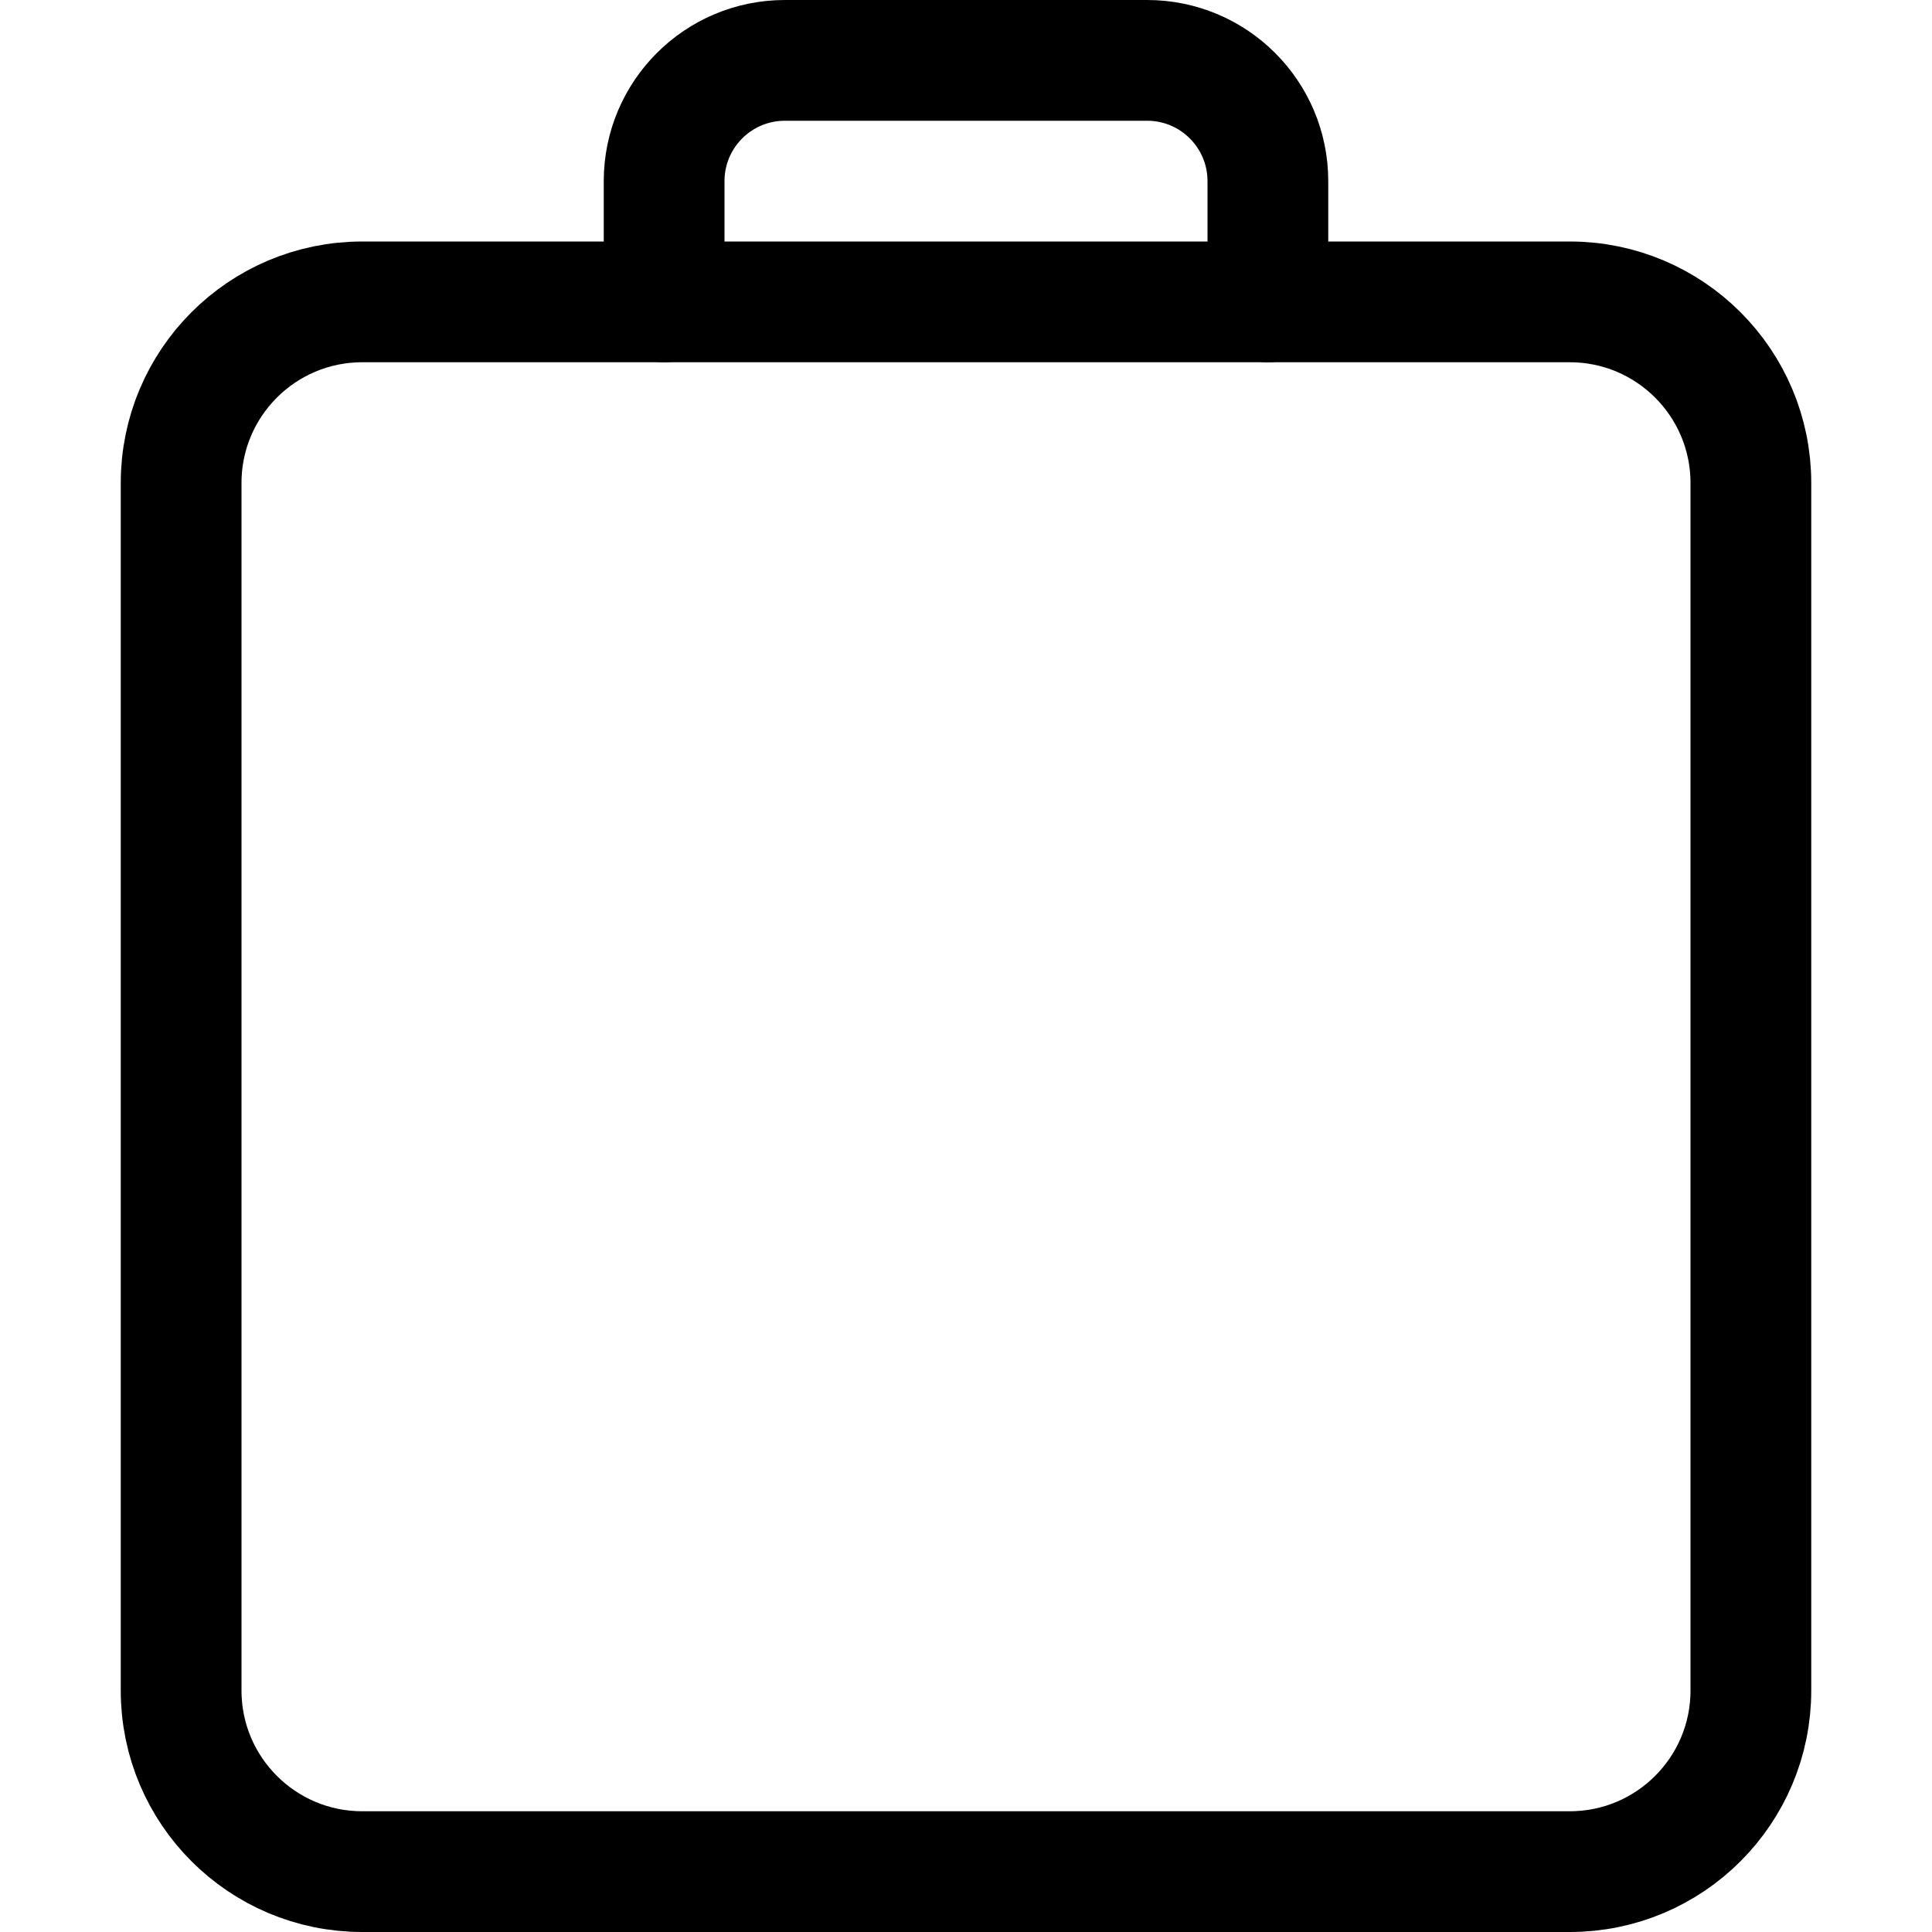
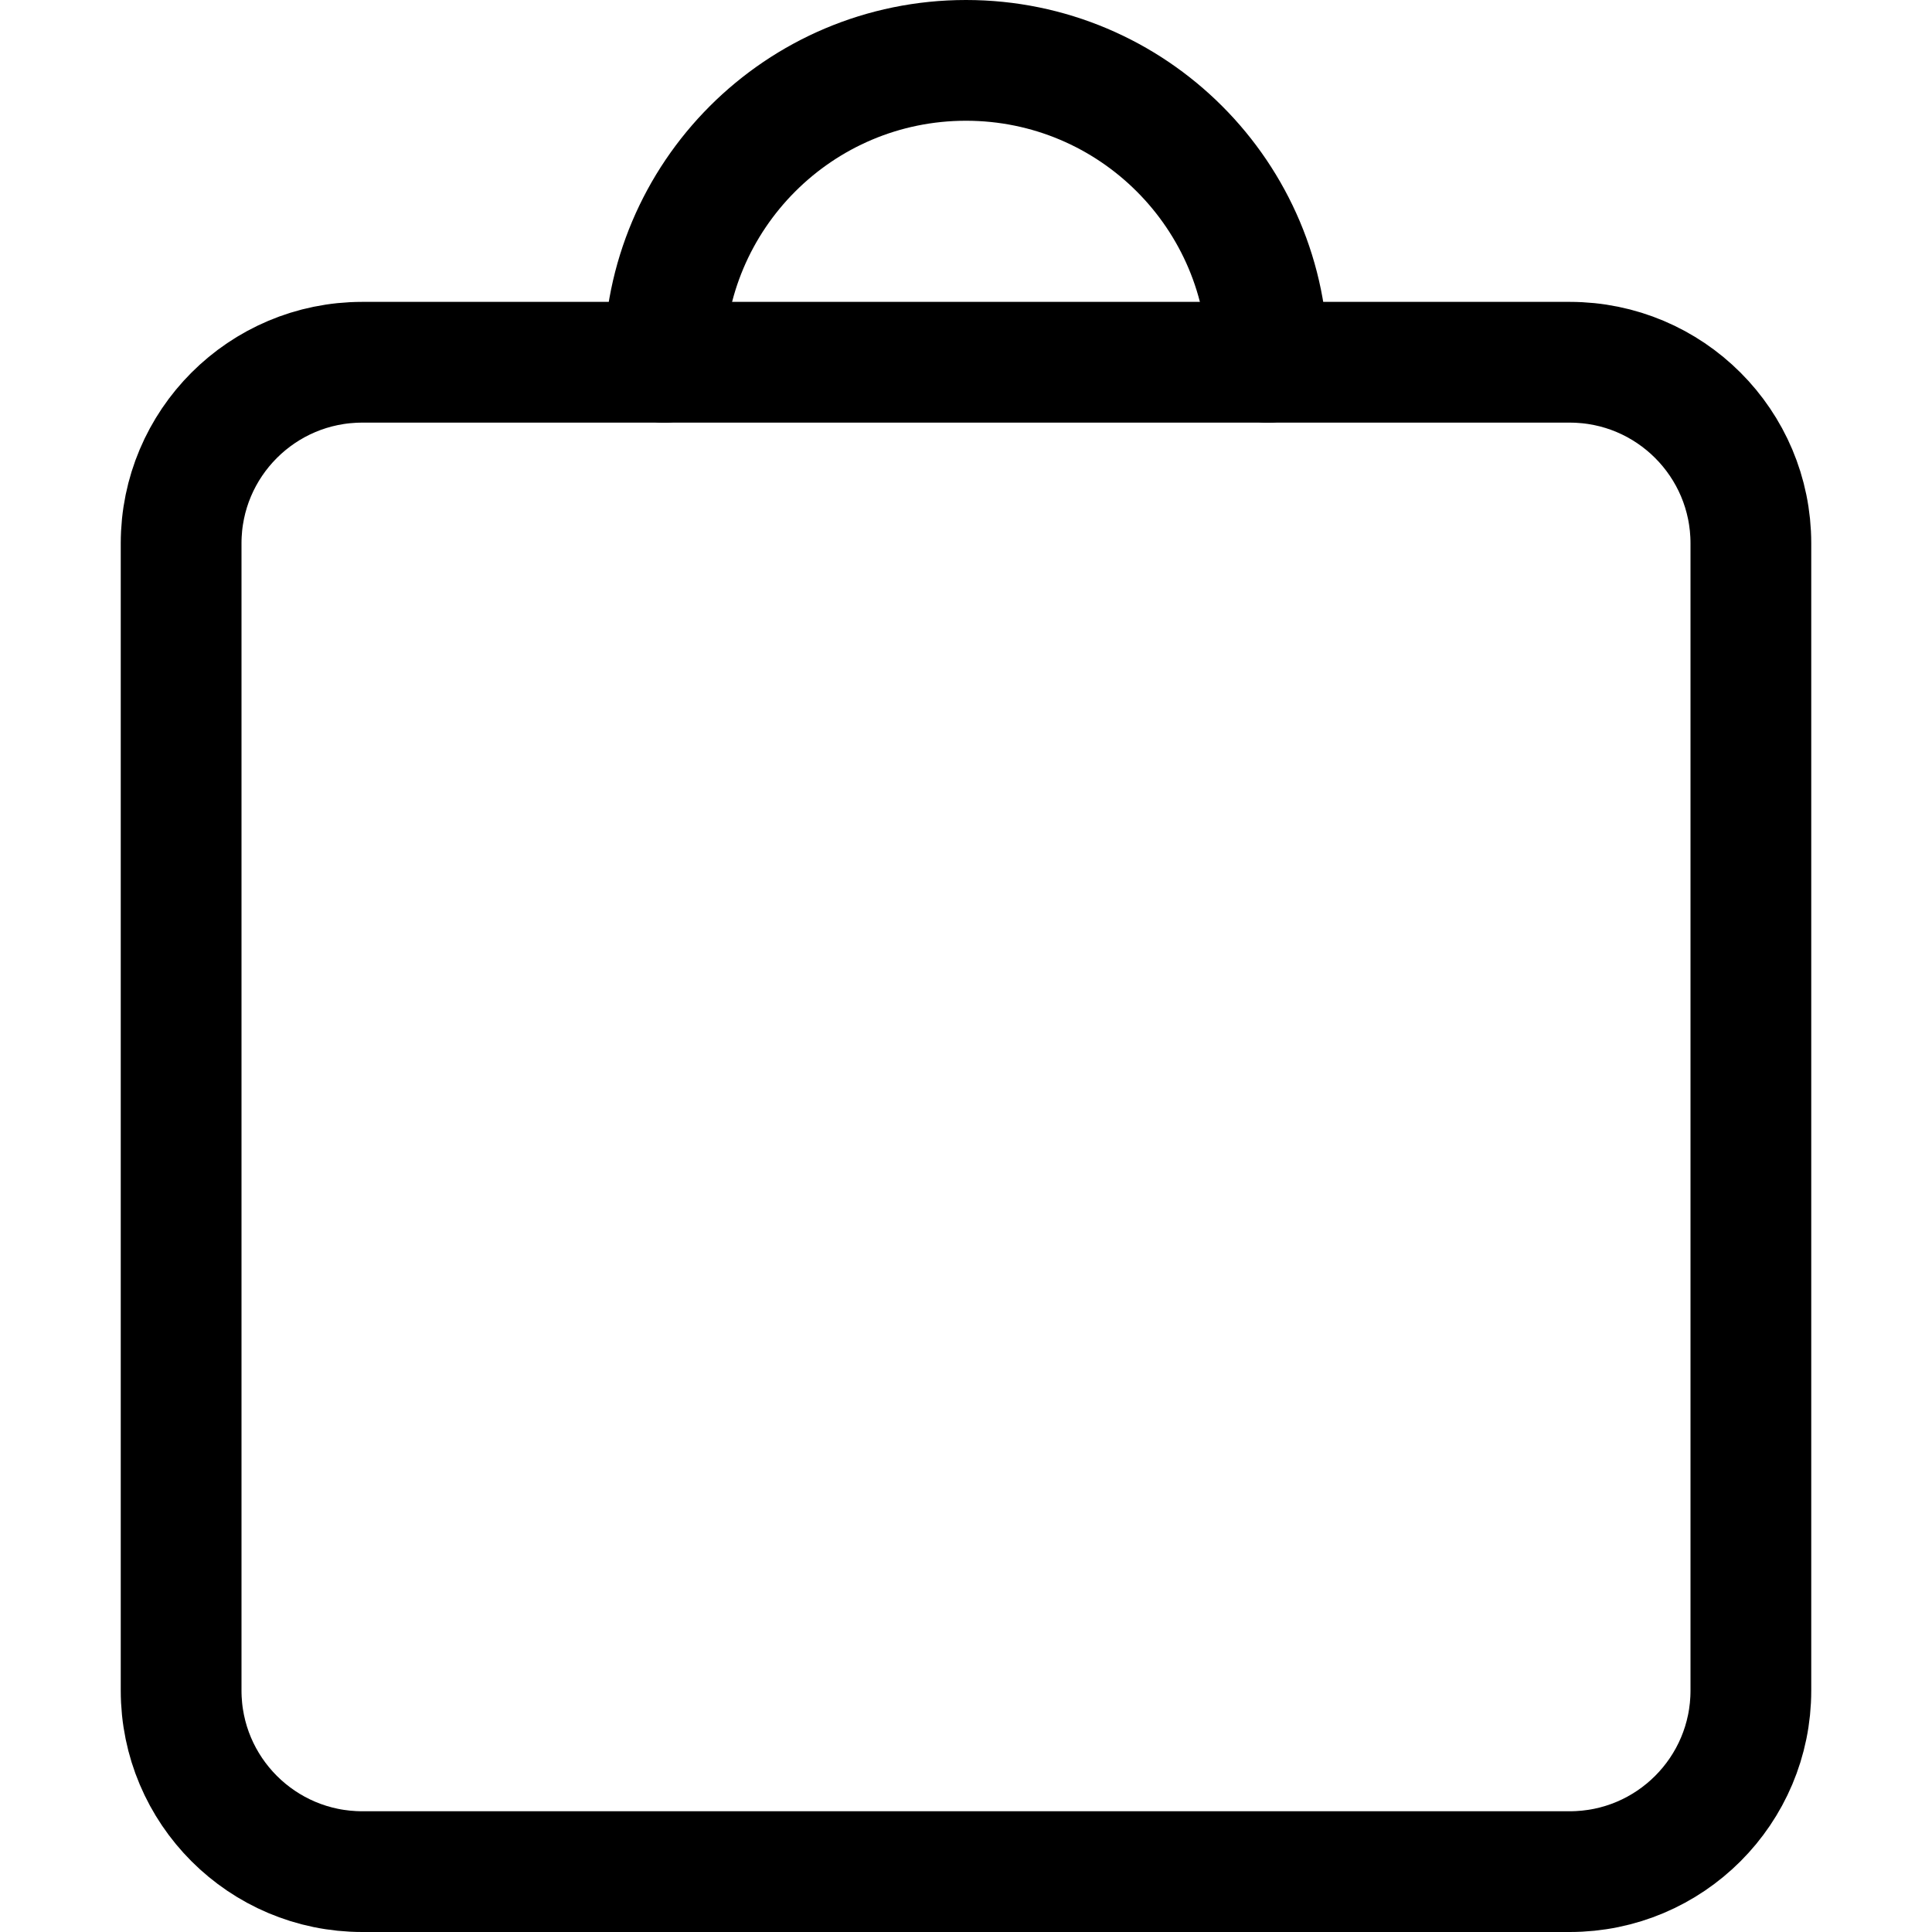
<svg xmlns="http://www.w3.org/2000/svg" width="64" height="64" viewBox="0 0 64 64" fill="none" stroke="currentColor" stroke-width="4" stroke-linecap="round" stroke-linejoin="round">
-   <path id="board" d="M22 10L42 10L52 10A6 6 0 0 1 58 16L58 56A6 6 0 0 1 52 62L12 62A6 6 0 0 1 6 56L6 16A6 6 0 0 1 12 10L22 10Z" />
-   <path id="clip" d="M22 10L22 6A4 4 0 0 1 26 2L38 2A4 4 0 0 1 42 6L42 10" />
+   <path id="board-chord" d="M22 12L42 12" />
+   <path id="board" d="M42 12L52 12A6 6 0 0 1 58 18L58 56A6 6 0 0 1 52 62L12 62A6 6 0 0 1 6 56L6 18A6 6 0 0 1 12 12L22 12" />
+   <path id="clip" d="M22 12A10 10 0 0 1 42 12" />
</svg>
